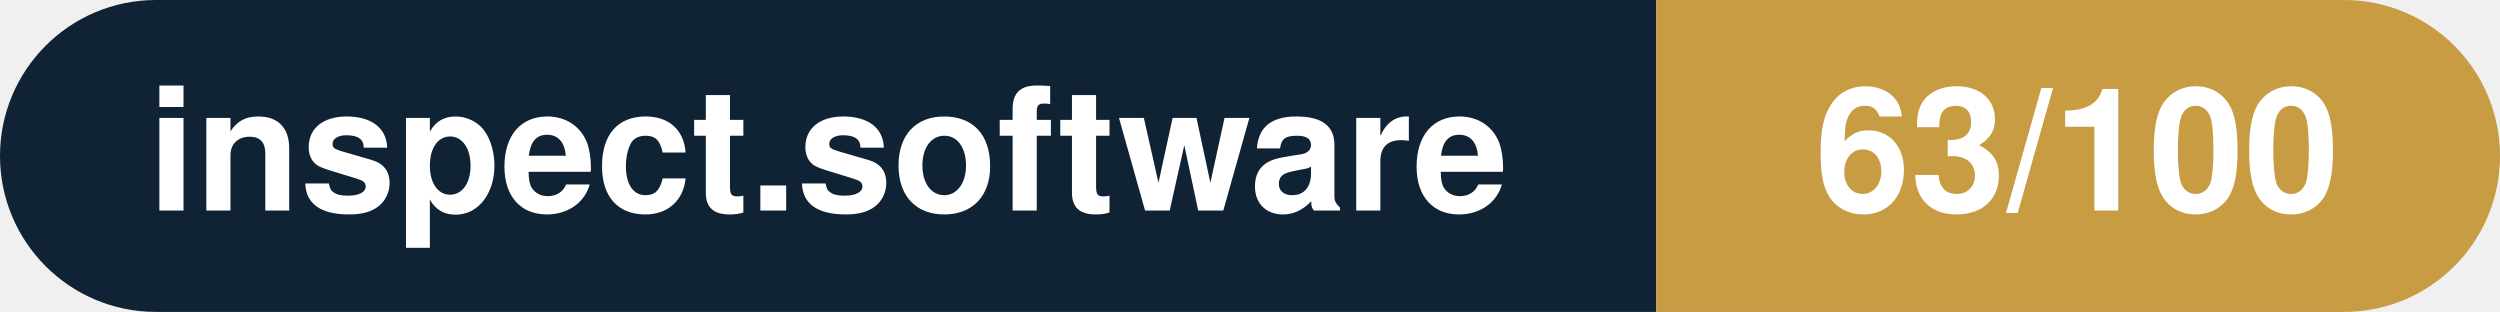
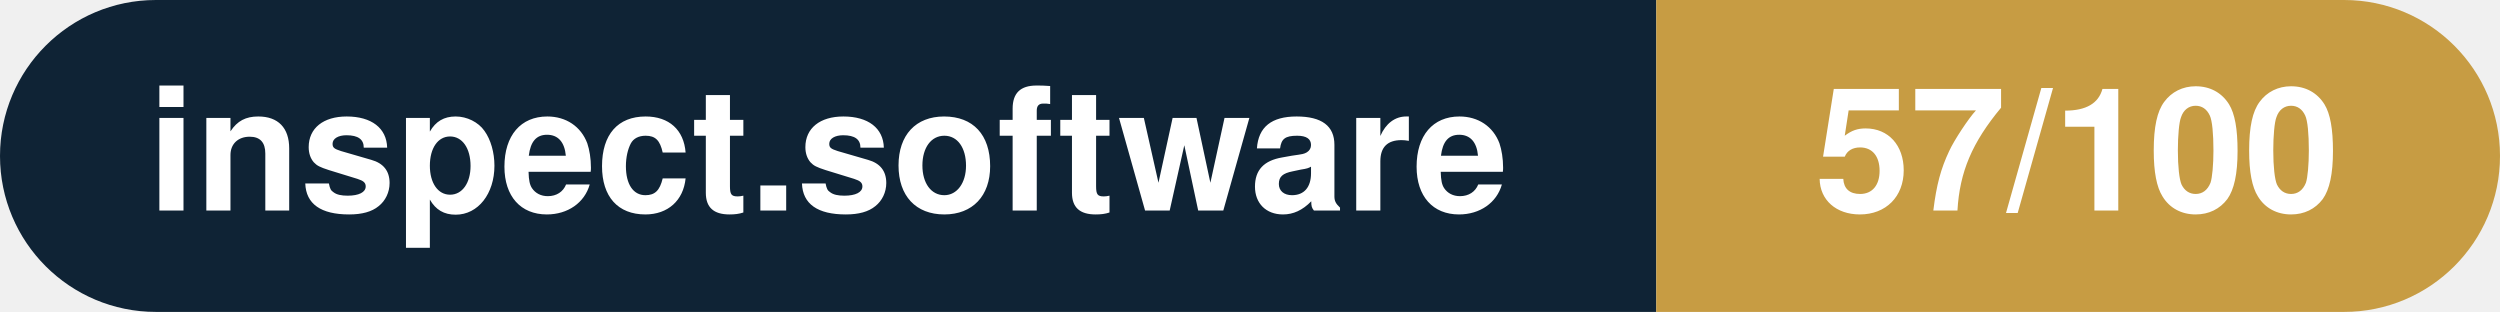
- <svg xmlns="http://www.w3.org/2000/svg" width="160.3" height="20" viewBox="0 0 160.3 20" role="img" aria-label="inspect.software: 63/100">
+ <svg xmlns="http://www.w3.org/2000/svg" width="160.3" height="20" viewBox="0 0 160.3 20" role="img" aria-label="inspect.software: 57/100">
  <clipPath id="rnd">
    <rect width="160.3" height="20" rx="10.0" fill="#fff" />
  </clipPath>
  <g clip-path="url(#rnd)">
    <rect width="106.2" height="20" fill="#0f2335" />
    <rect x="106.2" width="54.1" height="20" fill="#c79c43" />
  </g>
  <g fill="#fff" text-anchor="middle" font-family="Helvetica Neue,Helvetica,Arial,sans-serif" font-size="11">
    <text x="53.1" y="13.5" font-weight="600">inspect.software</text>
-     <text x="133.2" y="13.5" font-weight="700">63/100</text>
+     <text x="133.2" y="13.5" font-weight="700">57/100</text>
  </g>
</svg>
